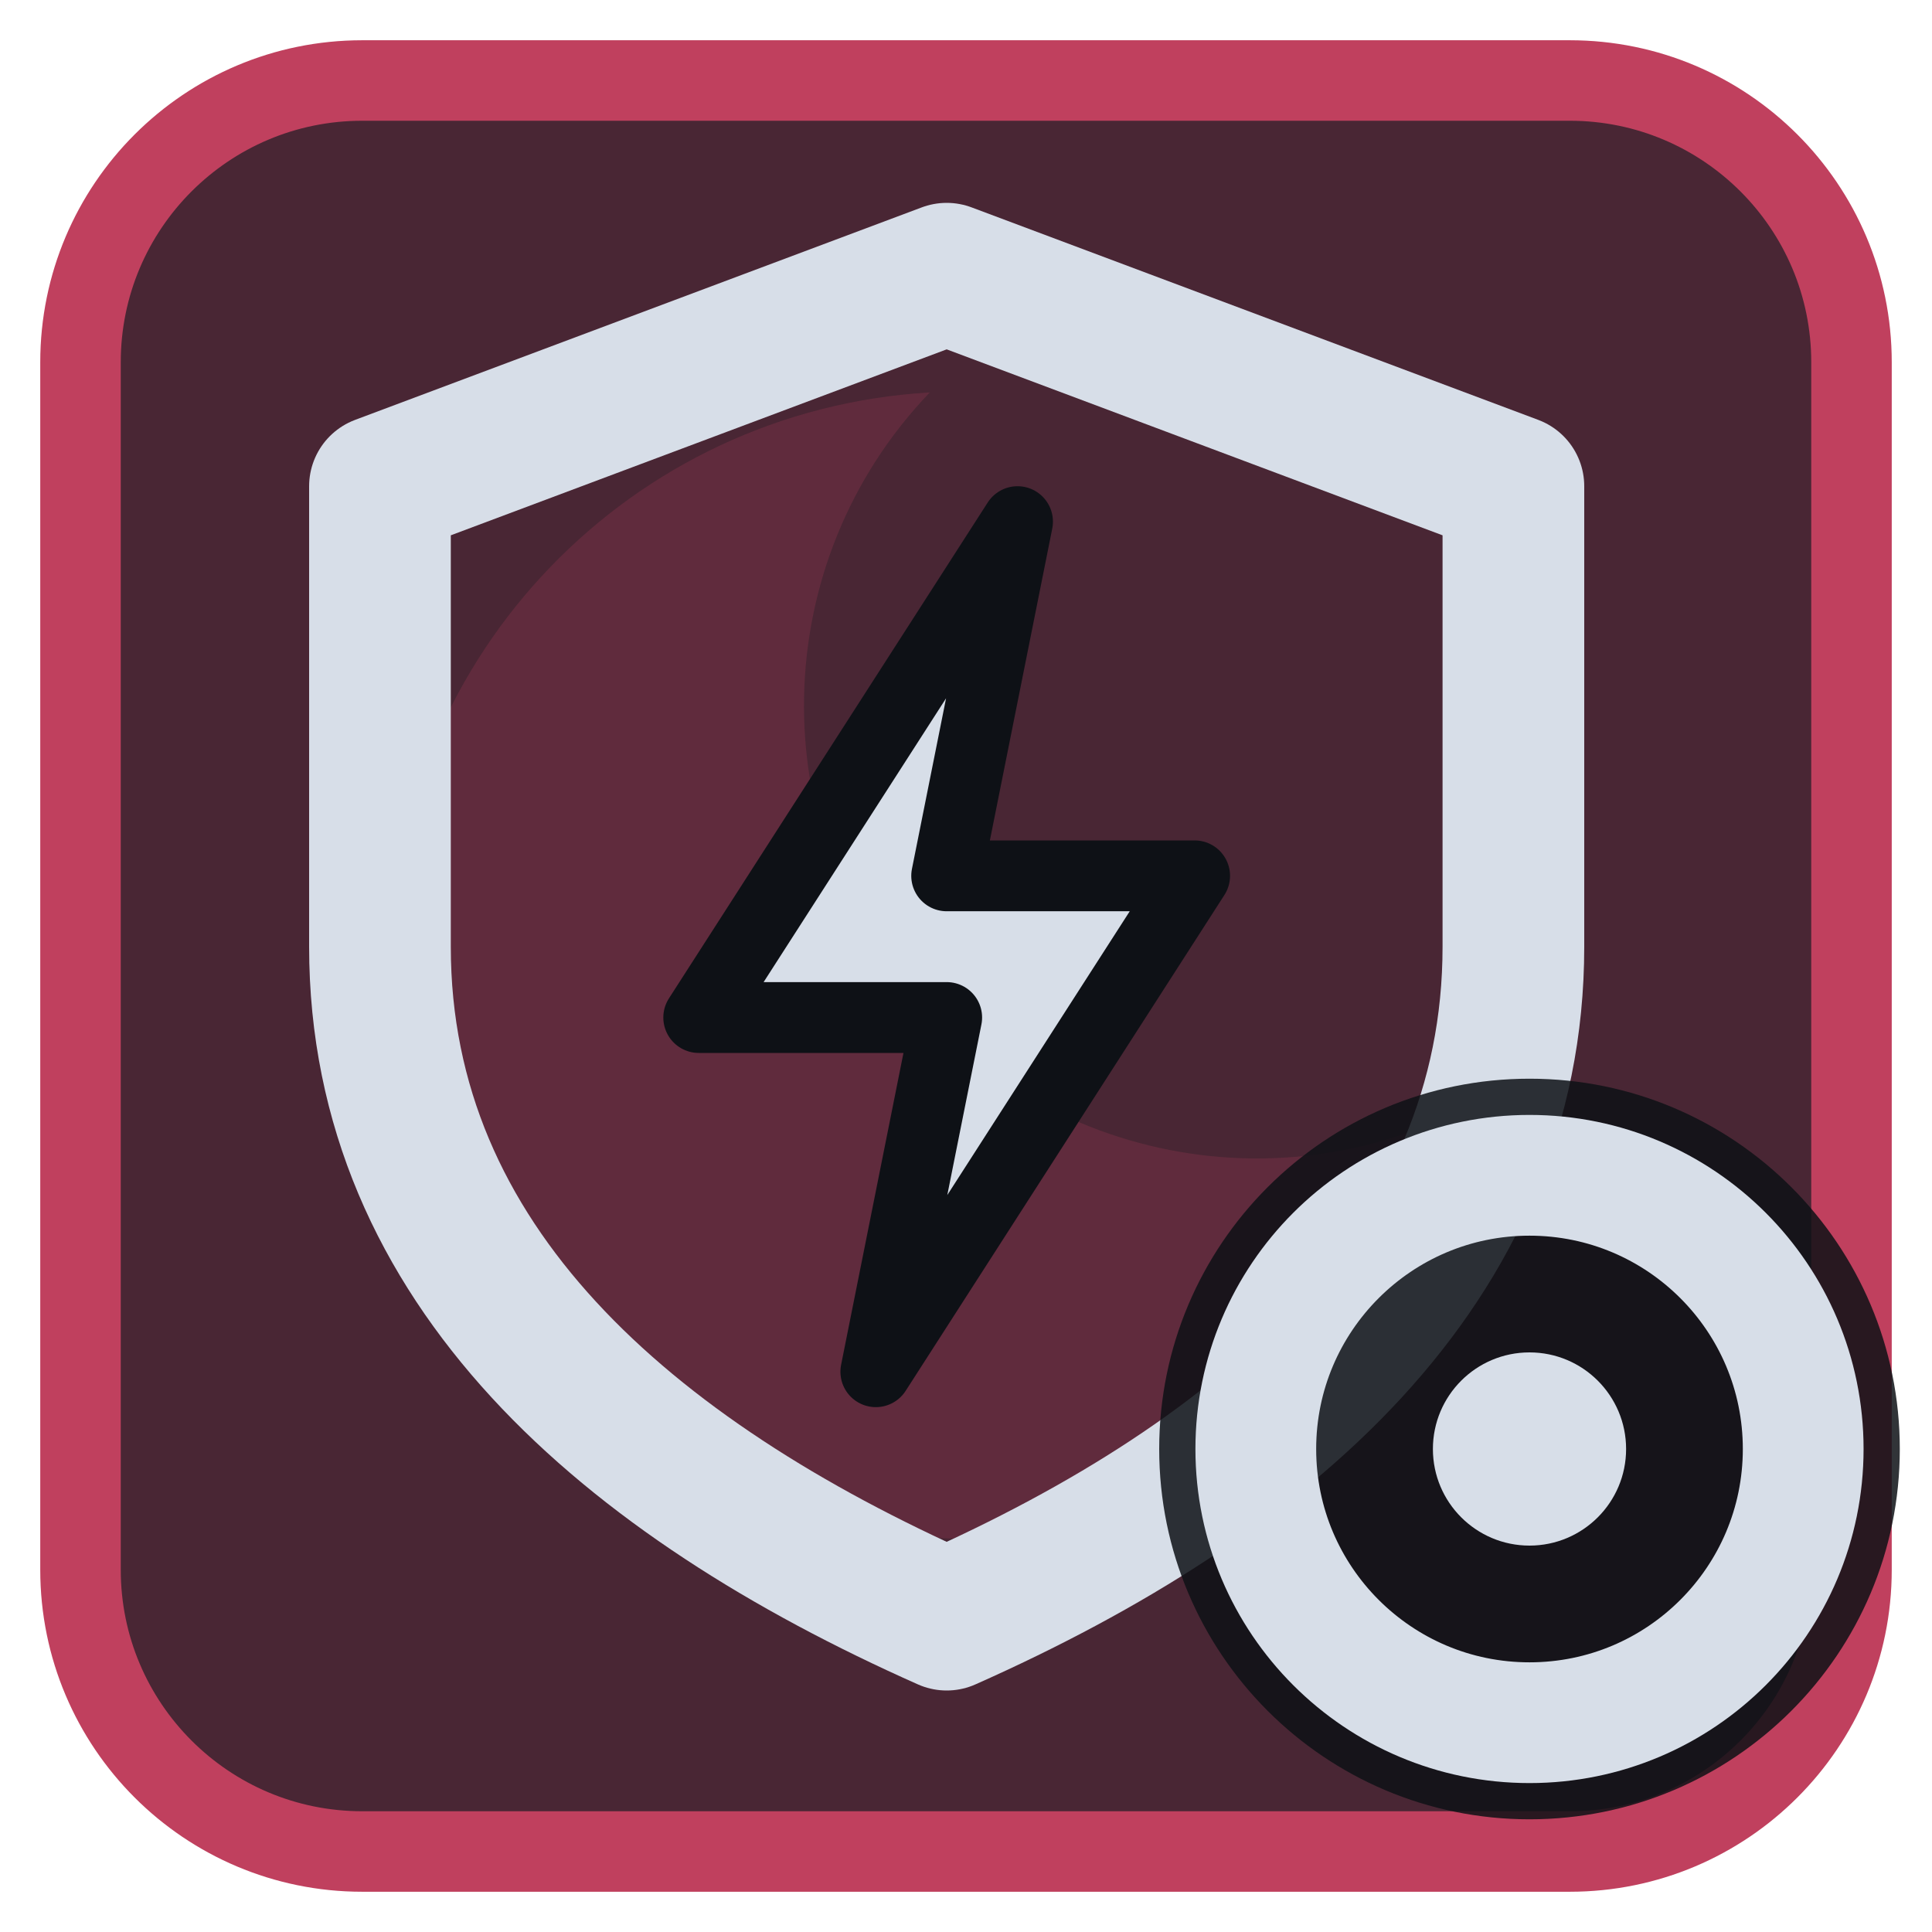
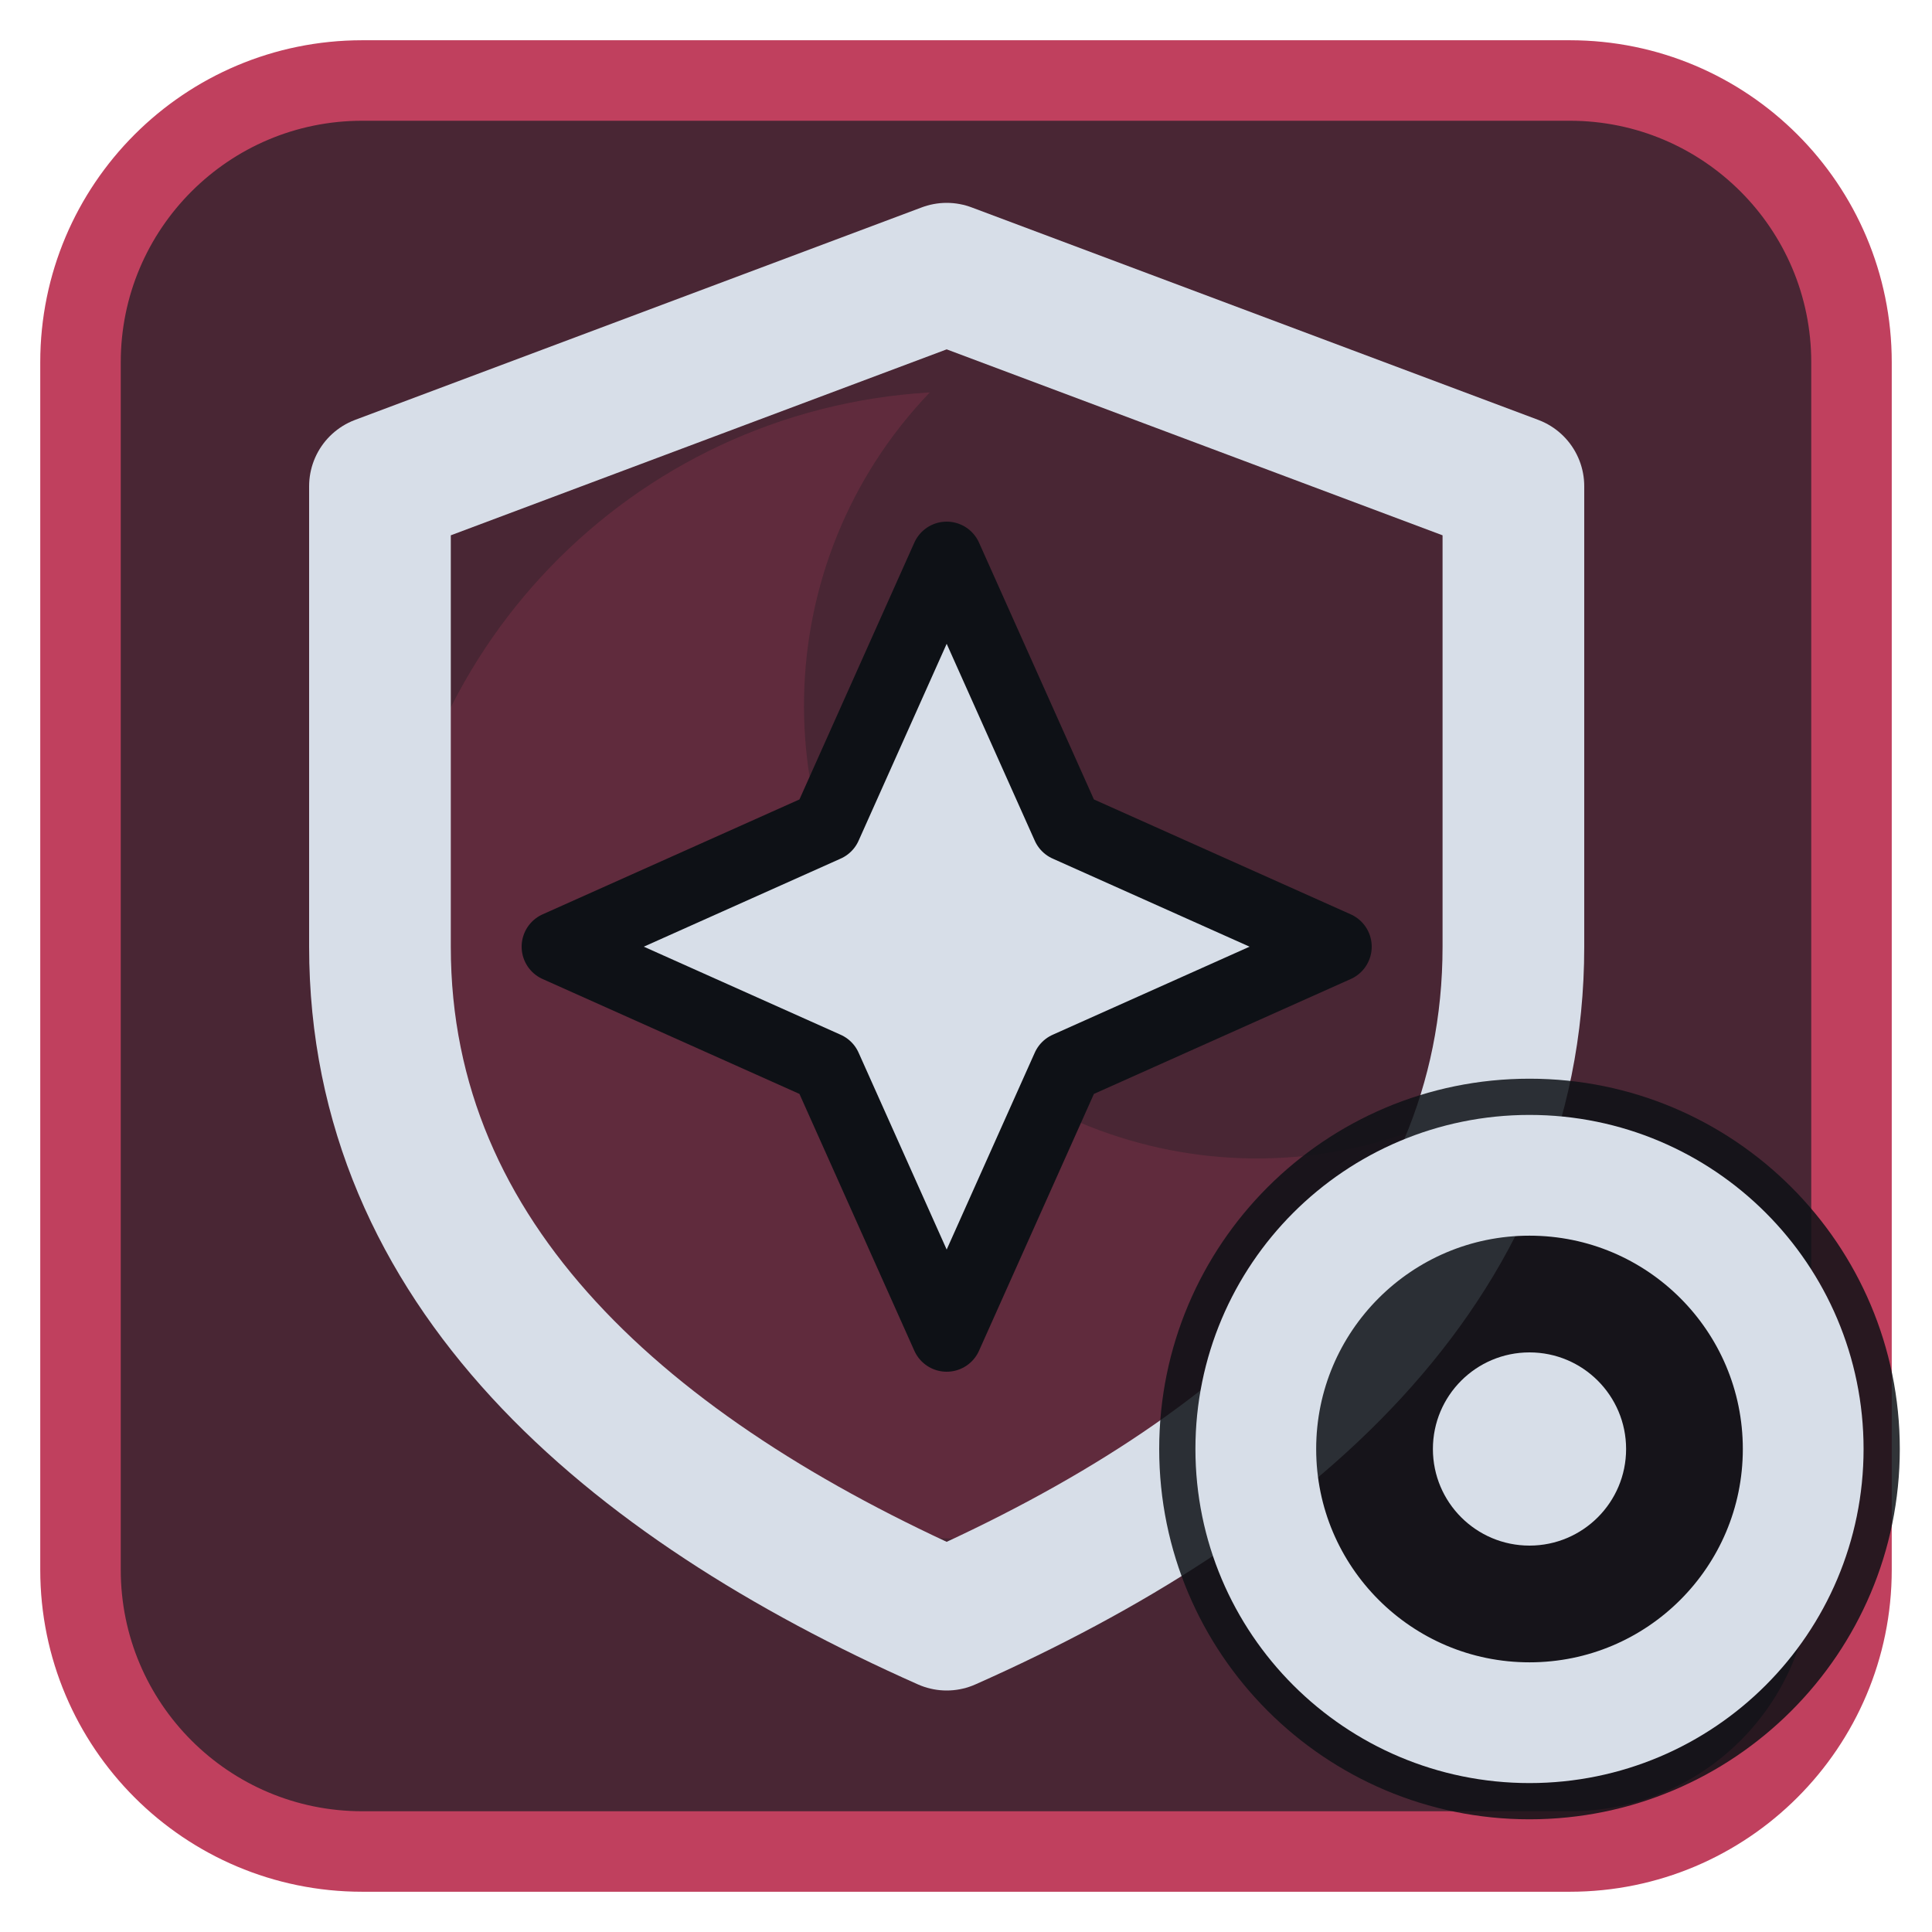
<svg xmlns="http://www.w3.org/2000/svg" viewBox="0 0 24 24" width="24" height="24">
  <rect x="1" y="1" width="22" height="22" rx="3.5" fill="#492634" stroke="#c0405e" stroke-width="1" />
  <g opacity="0.2" transform="translate(3,3) scale(0.75)">
    <path d="M11.4 2.5A9.5 9.5 0 1 0 21.3 13.7 7.5 7.5 0 0 1 11.4 2.5z" fill="#c0405e" />
  </g>
  <g transform="translate(1.2,1.2) scale(0.88)">
    <path d="M12 2.5L20 5.5V12C20 16.5 16.5 19.5 12 21.5C7.5 19.5 4 16.5 4 12V5.5Z" fill="none" stroke="#d7dee8" stroke-width="2" stroke-linecap="round" stroke-linejoin="round" />
-     <path d="M13 6L8.5 13H12L11 18L15.5 11H12Z" fill="#d7dee8" stroke="#0e1116" stroke-width="1" stroke-linejoin="round" />
+     <path d="M12 6.5L13.7 10.3L17.5 12L13.7 13.7L12 17.5L10.3 13.7L6.5 12L10.3 10.3Z" fill="#d7dee8" stroke="#0e1116" stroke-width="1" stroke-linejoin="round" />
  </g>
  <circle cx="19" cy="18" r="4.6" fill="#0e1116" fill-opacity="0.85" />
  <circle cx="19" cy="18" r="3.4" fill="none" stroke="#d7dee8" stroke-width="1.5" stroke-linecap="round" stroke-linejoin="round" />
  <circle cx="19" cy="18" r="1.2" fill="#d7dee8" />
</svg>
